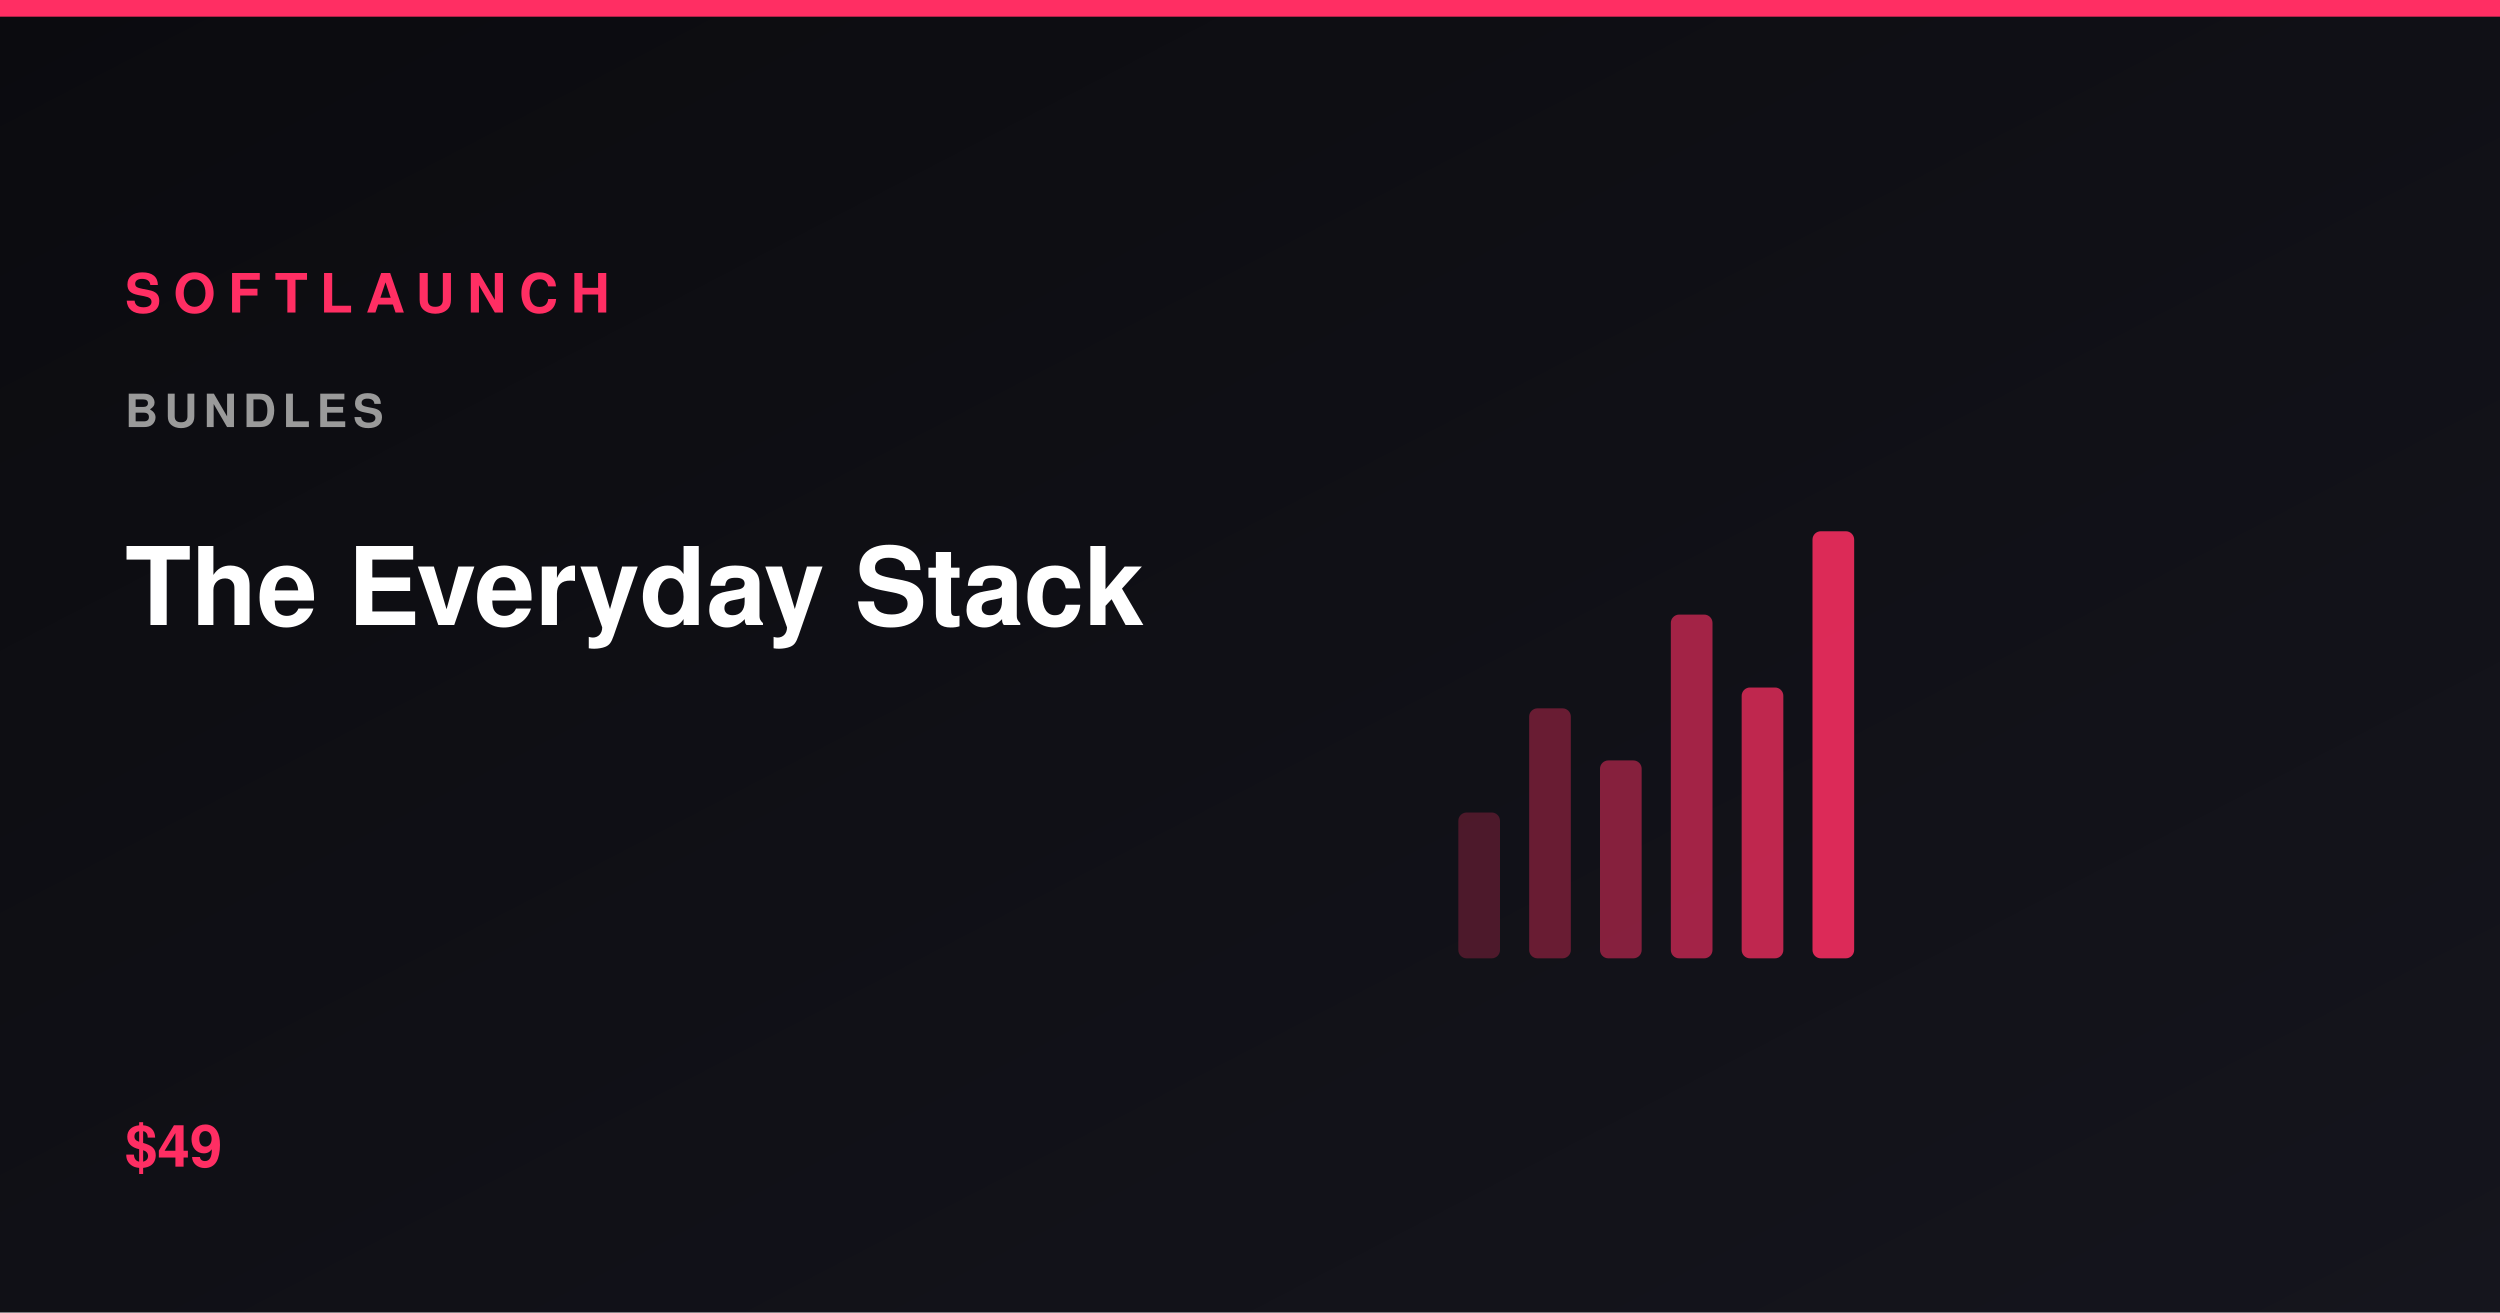
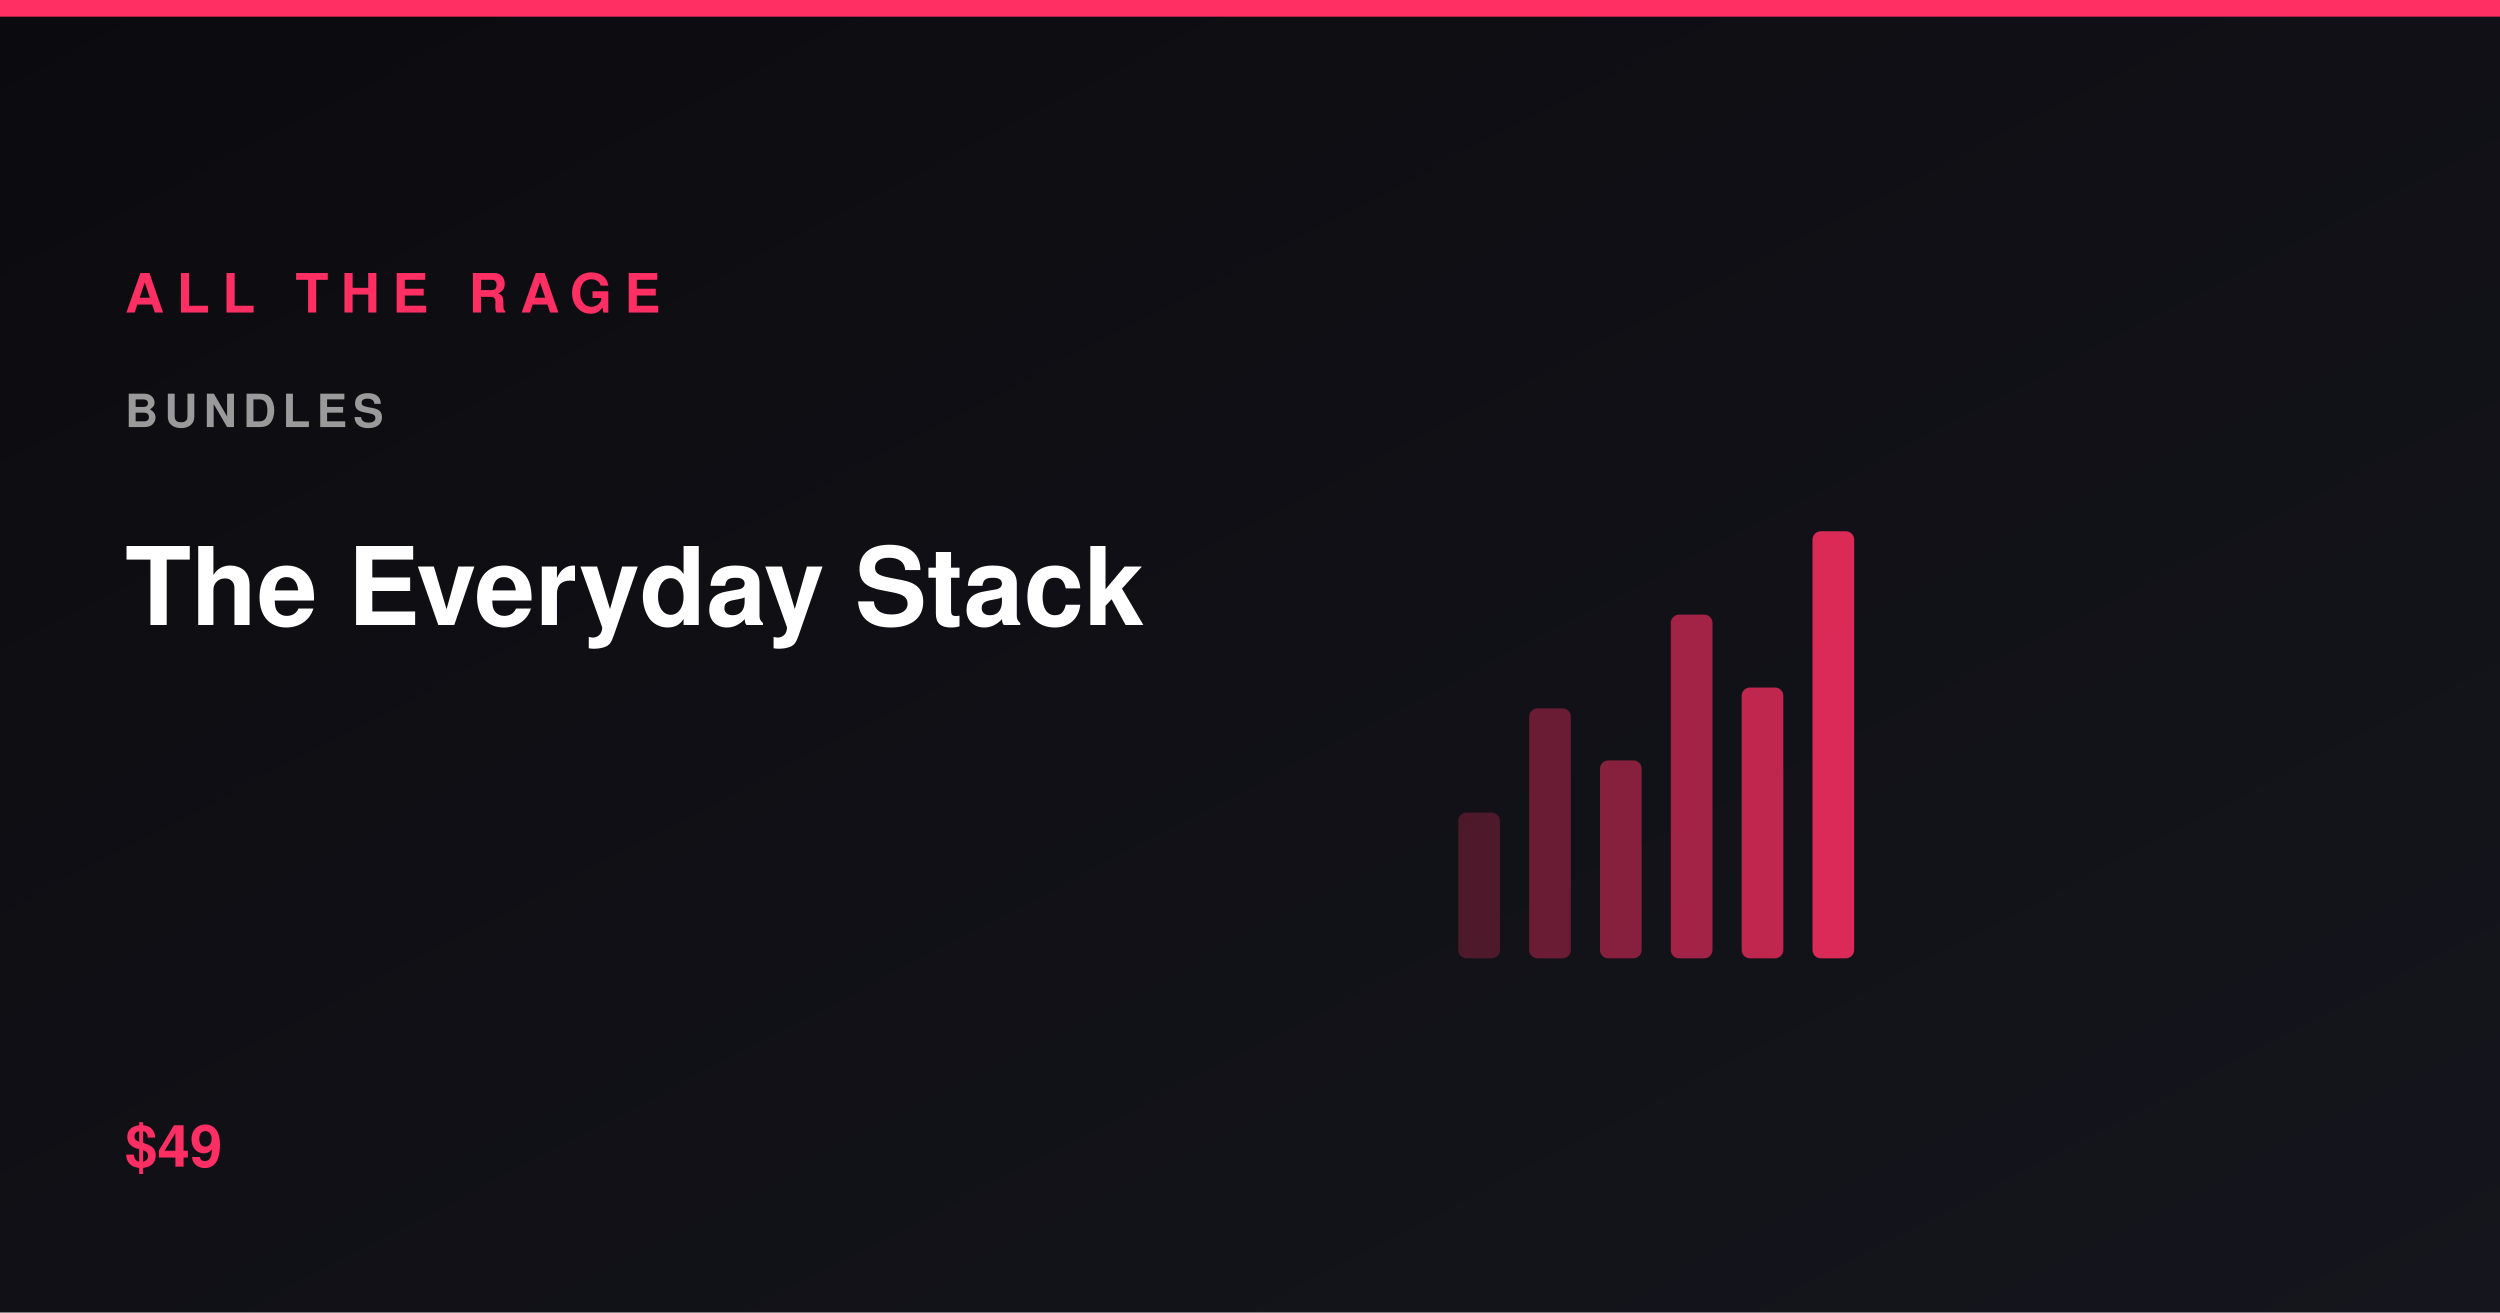
<svg xmlns="http://www.w3.org/2000/svg" viewBox="0 0 1200 630" width="1200" height="630" role="img" aria-label="The Everyday Stack">
  <defs>
    <linearGradient id="bg" x1="0" y1="0" x2="1" y2="1">
      <stop offset="0%" stop-color="#0b0b0f" />
      <stop offset="100%" stop-color="#15151d" />
    </linearGradient>
  </defs>
  <rect width="1200" height="630" fill="url(#bg)" />
  <rect x="0" y="0" width="1200" height="8" fill="#ff2e63" />
  <rect x="700" y="390" width="20" height="70" rx="4" fill="#ff2e63" opacity="0.25" />
  <rect x="734" y="340" width="20" height="120" rx="4" fill="#ff2e63" opacity="0.37" />
  <rect x="768" y="365" width="20" height="95" rx="4" fill="#ff2e63" opacity="0.49" />
  <rect x="802" y="295" width="20" height="165" rx="4" fill="#ff2e63" opacity="0.61" />
  <rect x="836" y="330" width="20" height="130" rx="4" fill="#ff2e63" opacity="0.73" />
  <rect x="870" y="255" width="20" height="205" rx="4" fill="#ff2e63" opacity="0.85" />
-   <text x="60" y="150" font-family="Segoe UI,Helvetica,Arial,sans-serif" font-size="26" font-weight="800" letter-spacing="6" fill="#ff2e63">SOFTLAUNCH</text>
+   <text x="60" y="150" font-family="Segoe UI,Helvetica,Arial,sans-serif" font-size="26" font-weight="800" letter-spacing="6" fill="#ff2e63">ALL THE RAGE</text>
  <text x="60" y="205" font-family="Segoe UI,Helvetica,Arial,sans-serif" font-size="22" font-weight="600" letter-spacing="3" fill="#9a9a9a">BUNDLES</text>
  <text x="60" y="300" font-family="Segoe UI,Helvetica,Arial,sans-serif" font-size="52" font-weight="800" fill="#ffffff">The Everyday Stack</text>
  <text x="60" y="560" font-family="Segoe UI,Helvetica,Arial,sans-serif" font-size="28" font-weight="700" fill="#ff2e63">$49</text>
</svg>
